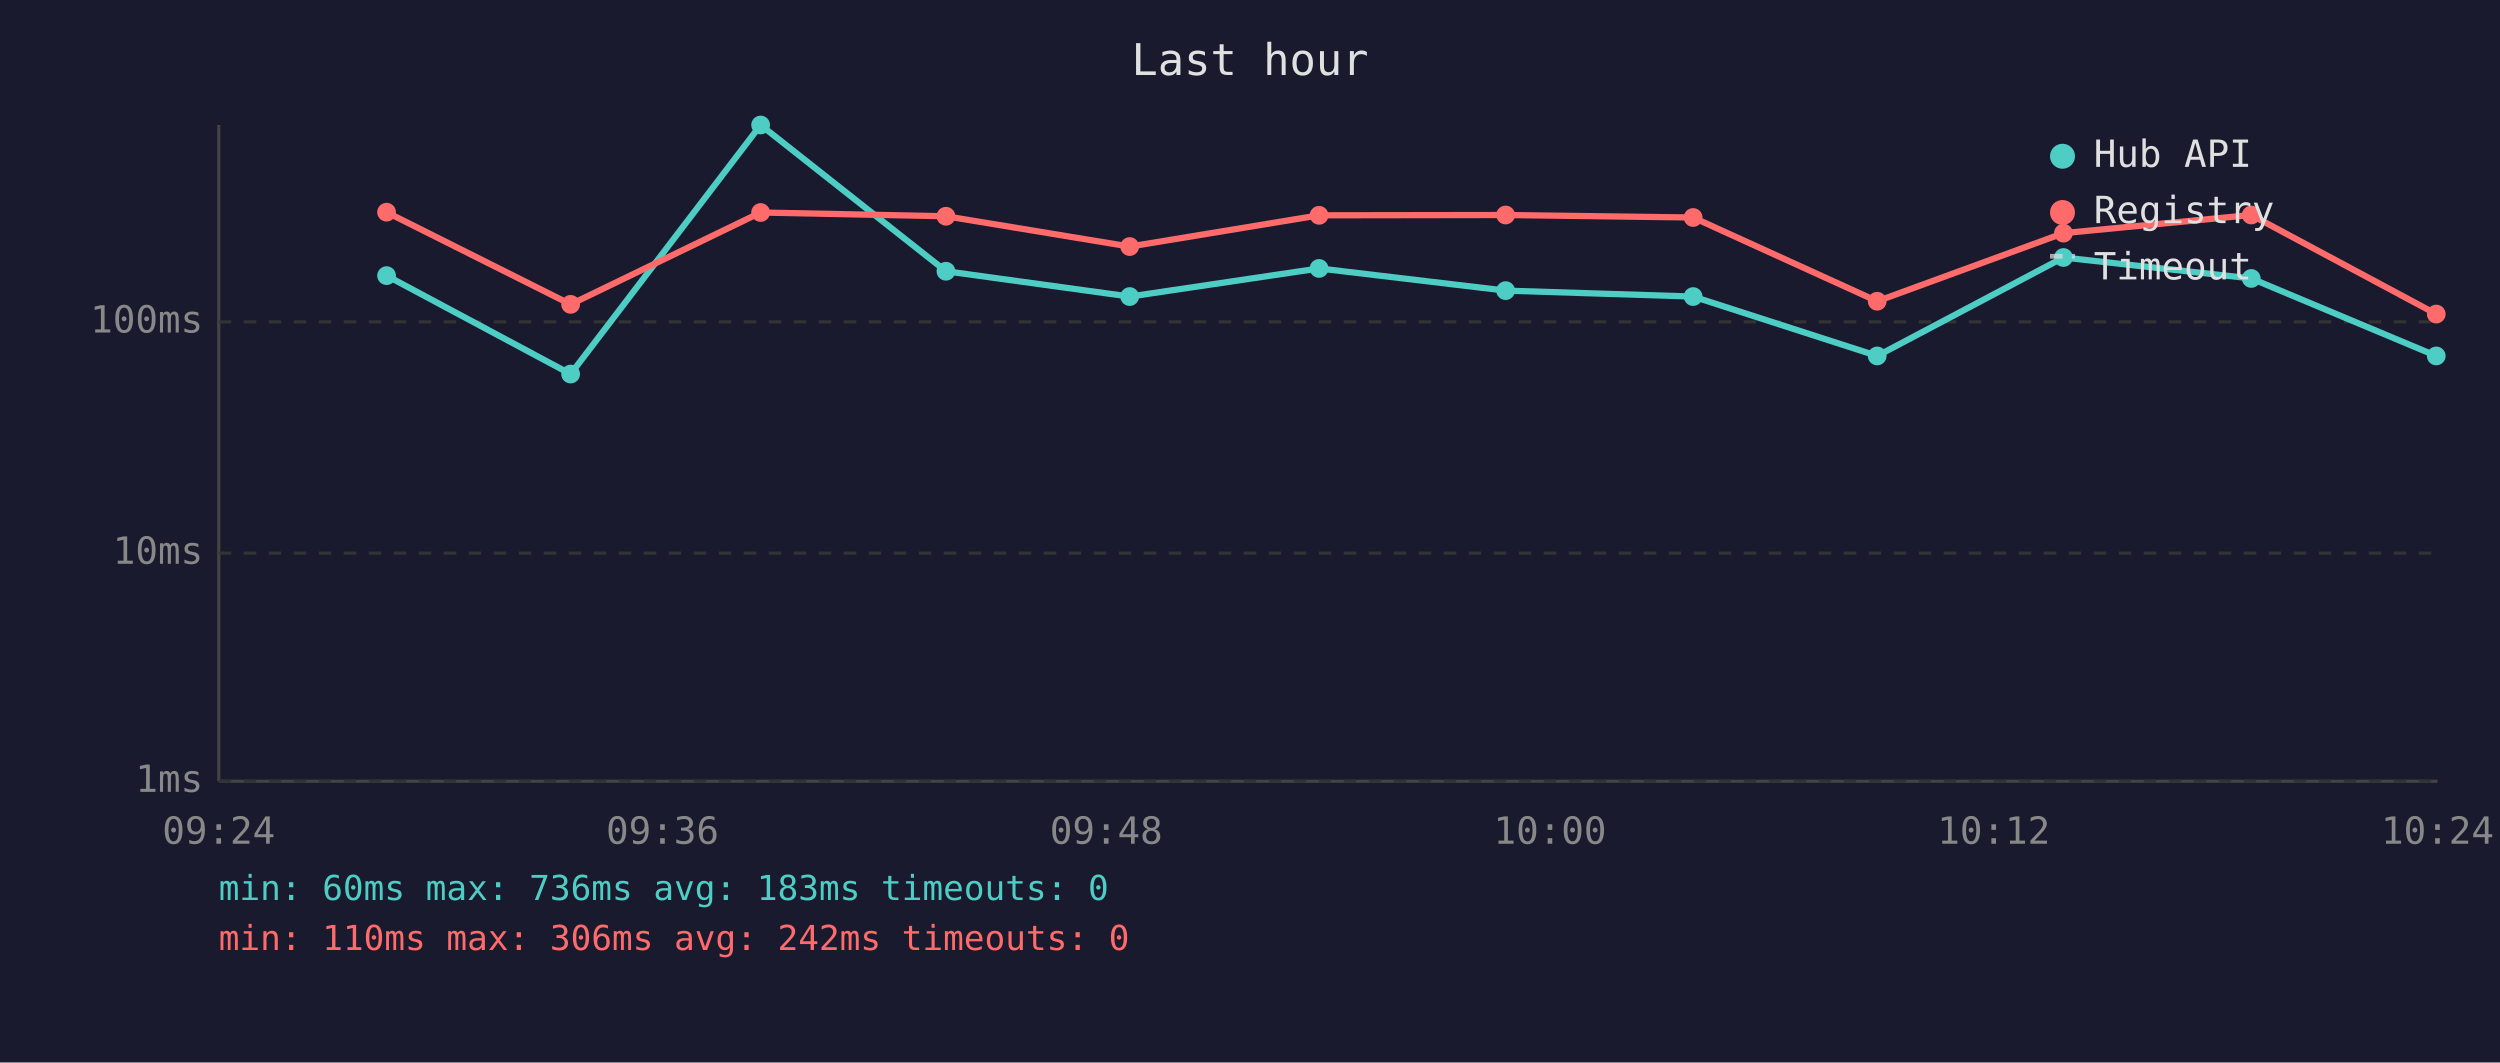
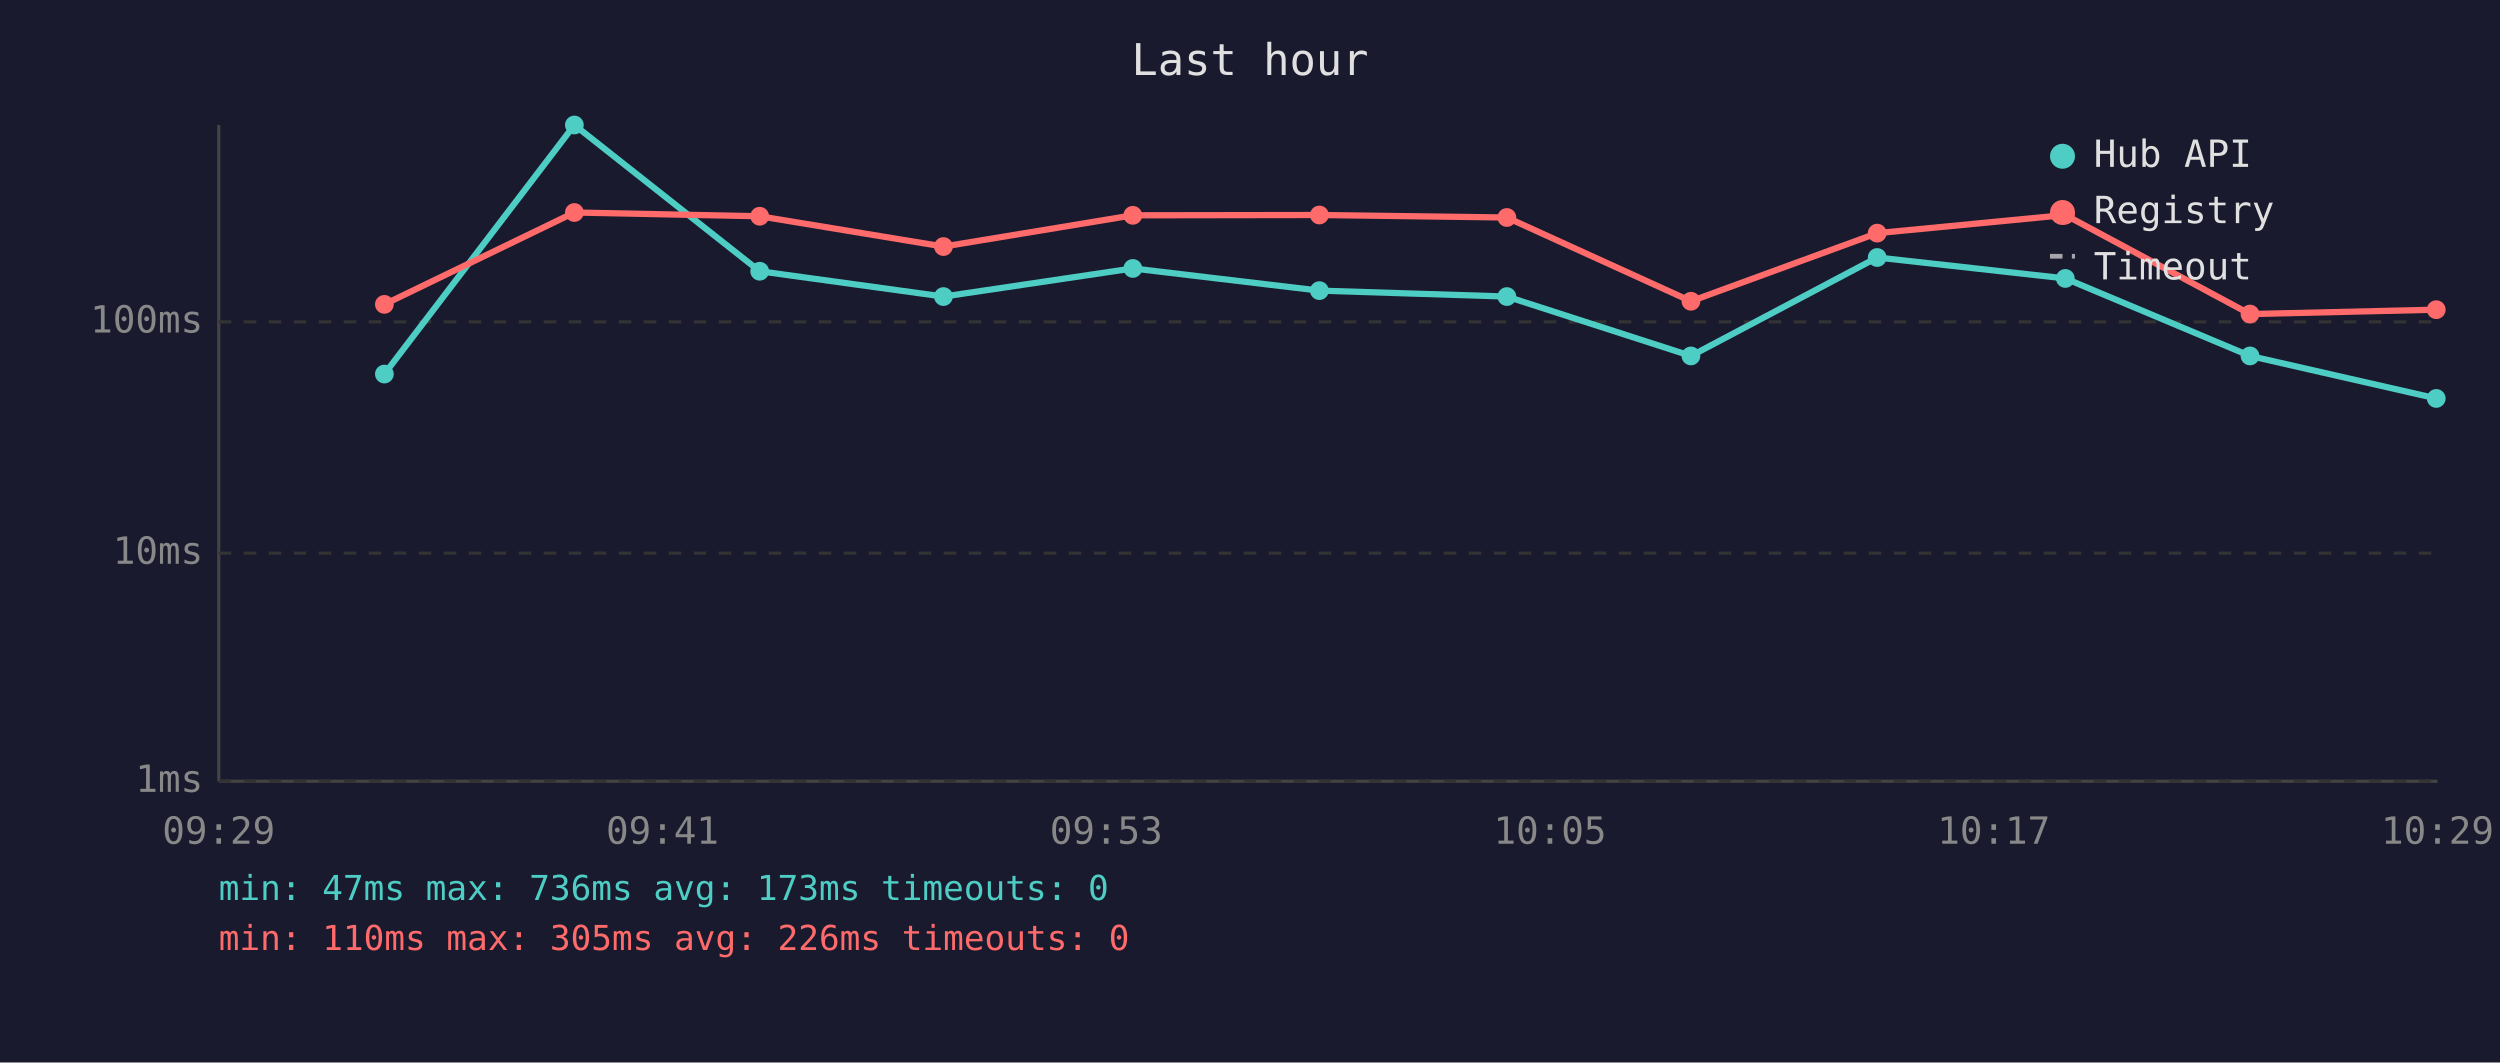
<svg xmlns="http://www.w3.org/2000/svg" viewBox="0 0 800 340" font-family="monospace" font-size="12">
  <rect width="800" height="340" fill="#1a1a2e" />
  <text x="400" y="24" fill="#e0e0e0" font-size="14" text-anchor="middle">Last hour</text>
  <line x1="70" y1="40" x2="70" y2="250" stroke="#444" stroke-width="1" />
  <line x1="70" y1="250" x2="780" y2="250" stroke="#444" stroke-width="1" />
  <line x1="70" y1="250" x2="780" y2="250" stroke="#333" stroke-width="1" stroke-dasharray="4" />
  <text x="65" y="250" fill="#888" text-anchor="end" dominant-baseline="middle">1ms</text>
  <line x1="70" y1="177" x2="780" y2="177" stroke="#333" stroke-width="1" stroke-dasharray="4" />
  <text x="65" y="177" fill="#888" text-anchor="end" dominant-baseline="middle">10ms</text>
  <line x1="70" y1="103" x2="780" y2="103" stroke="#333" stroke-width="1" stroke-dasharray="4" />
  <text x="65" y="103" fill="#888" text-anchor="end" dominant-baseline="middle">100ms</text>
-   <text x="70" y="270" fill="#888" text-anchor="middle">09:24</text>
-   <text x="212" y="270" fill="#888" text-anchor="middle">09:36</text>
-   <text x="354" y="270" fill="#888" text-anchor="middle">09:48</text>
-   <text x="496" y="270" fill="#888" text-anchor="middle">10:00</text>
-   <text x="638" y="270" fill="#888" text-anchor="middle">10:12</text>
-   <text x="780" y="270" fill="#888" text-anchor="middle">10:24</text>
-   <polyline points="123.7,88.2 182.6,119.7 243.4,40.0 302.7,86.8 361.5,94.9 422.1,85.9 481.8,93.0 541.8,94.9 600.7,113.9 660.3,82.4 720.4,89.1 779.6,113.9" fill="none" stroke="#4ecdc4" stroke-width="2" opacity="1" />
-   <circle cx="123.7" cy="88.2" r="3" fill="#4ecdc4" />
-   <circle cx="182.6" cy="119.7" r="3" fill="#4ecdc4" />
-   <circle cx="243.4" cy="40.0" r="3" fill="#4ecdc4" />
-   <circle cx="302.7" cy="86.8" r="3" fill="#4ecdc4" />
-   <circle cx="361.5" cy="94.9" r="3" fill="#4ecdc4" />
-   <circle cx="422.1" cy="85.9" r="3" fill="#4ecdc4" />
-   <circle cx="481.8" cy="93.0" r="3" fill="#4ecdc4" />
-   <circle cx="541.8" cy="94.9" r="3" fill="#4ecdc4" />
-   <circle cx="600.7" cy="113.9" r="3" fill="#4ecdc4" />
-   <circle cx="660.3" cy="82.4" r="3" fill="#4ecdc4" />
-   <circle cx="720.4" cy="89.1" r="3" fill="#4ecdc4" />
-   <circle cx="779.6" cy="113.9" r="3" fill="#4ecdc4" />
-   <polyline points="123.7,67.9 182.6,97.4 243.4,68.0 302.7,69.2 361.5,78.9 422.1,68.9 481.8,68.8 541.8,69.6 600.7,96.4 660.3,74.6 720.4,68.8 779.6,100.5" fill="none" stroke="#ff6b6b" stroke-width="2" opacity="1" />
-   <circle cx="123.7" cy="67.9" r="3" fill="#ff6b6b" />
-   <circle cx="182.6" cy="97.4" r="3" fill="#ff6b6b" />
-   <circle cx="243.4" cy="68.0" r="3" fill="#ff6b6b" />
-   <circle cx="302.7" cy="69.2" r="3" fill="#ff6b6b" />
-   <circle cx="361.5" cy="78.9" r="3" fill="#ff6b6b" />
-   <circle cx="422.1" cy="68.9" r="3" fill="#ff6b6b" />
-   <circle cx="481.8" cy="68.8" r="3" fill="#ff6b6b" />
-   <circle cx="541.8" cy="69.6" r="3" fill="#ff6b6b" />
-   <circle cx="600.7" cy="96.4" r="3" fill="#ff6b6b" />
-   <circle cx="660.3" cy="74.6" r="3" fill="#ff6b6b" />
-   <circle cx="720.4" cy="68.8" r="3" fill="#ff6b6b" />
-   <circle cx="779.6" cy="100.5" r="3" fill="#ff6b6b" />
+   <text x="70" y="270" fill="#888" text-anchor="middle">09:29</text>
+   <text x="212" y="270" fill="#888" text-anchor="middle">09:41</text>
+   <text x="354" y="270" fill="#888" text-anchor="middle">09:53</text>
+   <text x="496" y="270" fill="#888" text-anchor="middle">10:05</text>
+   <text x="638" y="270" fill="#888" text-anchor="middle">10:17</text>
+   <text x="780" y="270" fill="#888" text-anchor="middle">10:29</text>
+   <polyline points="123.0,119.7 183.8,40.0 243.1,86.8 301.9,94.9 362.5,85.9 422.2,93.0 482.2,94.9 541.1,113.9 600.7,82.4 660.9,89.1 720.0,113.9 779.6,127.5" fill="none" stroke="#4ecdc4" stroke-width="2" opacity="1" />
+   <circle cx="123.0" cy="119.7" r="3" fill="#4ecdc4" />
+   <circle cx="183.8" cy="40.0" r="3" fill="#4ecdc4" />
+   <circle cx="243.1" cy="86.8" r="3" fill="#4ecdc4" />
+   <circle cx="301.9" cy="94.9" r="3" fill="#4ecdc4" />
+   <circle cx="362.5" cy="85.9" r="3" fill="#4ecdc4" />
+   <circle cx="422.2" cy="93.0" r="3" fill="#4ecdc4" />
+   <circle cx="482.2" cy="94.9" r="3" fill="#4ecdc4" />
+   <circle cx="541.1" cy="113.9" r="3" fill="#4ecdc4" />
+   <circle cx="600.7" cy="82.4" r="3" fill="#4ecdc4" />
+   <circle cx="660.9" cy="89.1" r="3" fill="#4ecdc4" />
+   <circle cx="720.0" cy="113.9" r="3" fill="#4ecdc4" />
+   <circle cx="779.6" cy="127.5" r="3" fill="#4ecdc4" />
+   <polyline points="123.0,97.4 183.8,68.0 243.1,69.2 301.9,78.9 362.5,68.9 422.2,68.8 482.2,69.6 541.1,96.4 600.7,74.6 660.9,68.8 720.0,100.5 779.6,99.1" fill="none" stroke="#ff6b6b" stroke-width="2" opacity="1" />
+   <circle cx="123.0" cy="97.4" r="3" fill="#ff6b6b" />
+   <circle cx="183.8" cy="68.0" r="3" fill="#ff6b6b" />
+   <circle cx="243.1" cy="69.2" r="3" fill="#ff6b6b" />
+   <circle cx="301.9" cy="78.9" r="3" fill="#ff6b6b" />
+   <circle cx="362.5" cy="68.9" r="3" fill="#ff6b6b" />
+   <circle cx="422.2" cy="68.8" r="3" fill="#ff6b6b" />
+   <circle cx="482.2" cy="69.6" r="3" fill="#ff6b6b" />
+   <circle cx="541.1" cy="96.4" r="3" fill="#ff6b6b" />
+   <circle cx="600.7" cy="74.6" r="3" fill="#ff6b6b" />
+   <circle cx="660.9" cy="68.8" r="3" fill="#ff6b6b" />
+   <circle cx="720.0" cy="100.5" r="3" fill="#ff6b6b" />
+   <circle cx="779.6" cy="99.1" r="3" fill="#ff6b6b" />
  <circle cx="660" cy="50" r="4" fill="#4ecdc4" />
  <text x="670" y="50" fill="#e0e0e0" dominant-baseline="middle">Hub API</text>
  <circle cx="660" cy="68" r="4" fill="#ff6b6b" />
  <text x="670" y="68" fill="#e0e0e0" dominant-baseline="middle">Registry</text>
  <line x1="656" y1="82" x2="664" y2="82" stroke="#e0e0e0" stroke-width="1.5" stroke-dasharray="4,3" opacity="0.7" />
  <text x="670" y="86" fill="#e0e0e0" dominant-baseline="middle">Timeout</text>
-   <text x="70" y="288" fill="#4ecdc4" font-size="11">min: 60ms  max: 736ms  avg: 183ms  timeouts: 0</text>
-   <text x="70" y="304" fill="#ff6b6b" font-size="11">min: 110ms  max: 306ms  avg: 242ms  timeouts: 0</text>
+   <text x="70" y="288" fill="#4ecdc4" font-size="11">min: 47ms  max: 736ms  avg: 173ms  timeouts: 0</text>
+   <text x="70" y="304" fill="#ff6b6b" font-size="11">min: 110ms  max: 305ms  avg: 226ms  timeouts: 0</text>
</svg>
